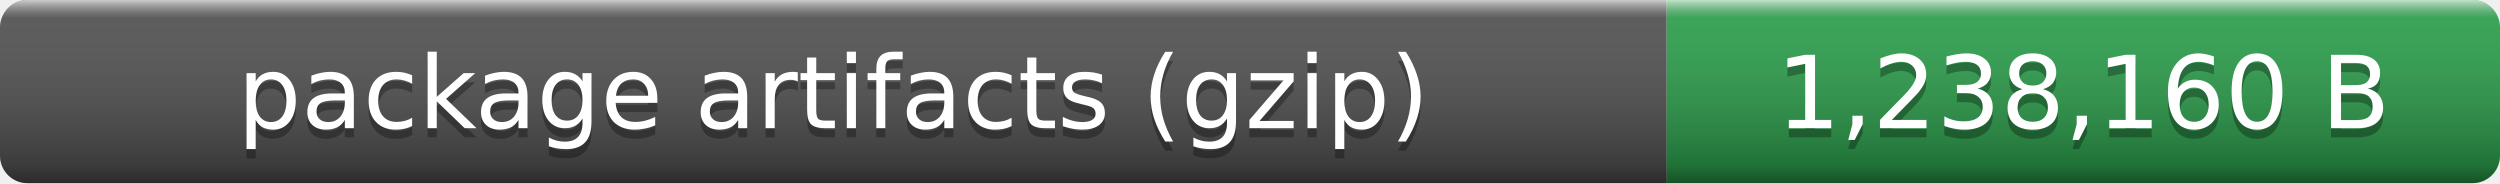
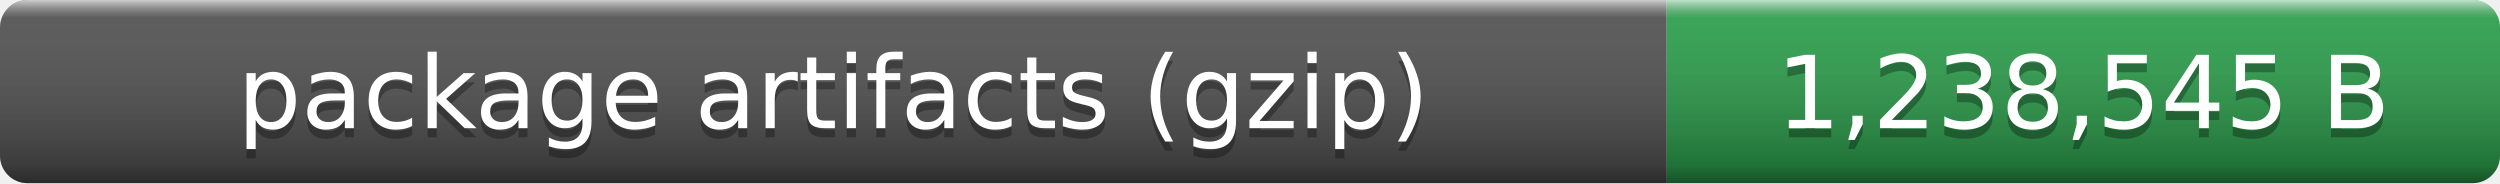
- <svg xmlns="http://www.w3.org/2000/svg" width="273" height="20" role="img" aria-label="package artifacts (gzip): 1,238,160 B">
+ <svg xmlns="http://www.w3.org/2000/svg" width="273" height="20" role="img" aria-label="package artifacts (gzip): 1,238,545 B">
  <linearGradient id="smooth" x2="0" y2="100%">
    <stop offset="0" stop-color="#fff" stop-opacity=".7" />
    <stop offset=".1" stop-color="#aaa" stop-opacity=".1" />
    <stop offset=".9" stop-opacity=".3" />
    <stop offset="1" stop-opacity=".5" />
  </linearGradient>
  <clipPath id="round">
    <rect width="273" height="20" rx="3" fill="#fff" />
  </clipPath>
  <g clip-path="url(#round)">
    <rect width="182" height="20" fill="#555" />
    <rect x="182" width="91" height="20" fill="#2ea44f" />
    <rect width="273" height="20" fill="url(#smooth)" />
  </g>
  <g fill="#fff" text-anchor="middle" font-family="Verdana,Geneva,DejaVu Sans,sans-serif" font-size="11">
    <text x="91" y="15" fill="#010101" fill-opacity=".3">package artifacts (gzip)</text>
    <text x="91" y="14">package artifacts (gzip)</text>
-     <text x="227.5" y="15" fill="#010101" fill-opacity=".3">1,238,160 B</text>
-     <text x="227.5" y="14">1,238,160 B</text>
+     <text x="227.5" y="15" fill="#010101" fill-opacity=".3">1,238,545 B</text>
+     <text x="227.5" y="14">1,238,545 B</text>
  </g>
</svg>
